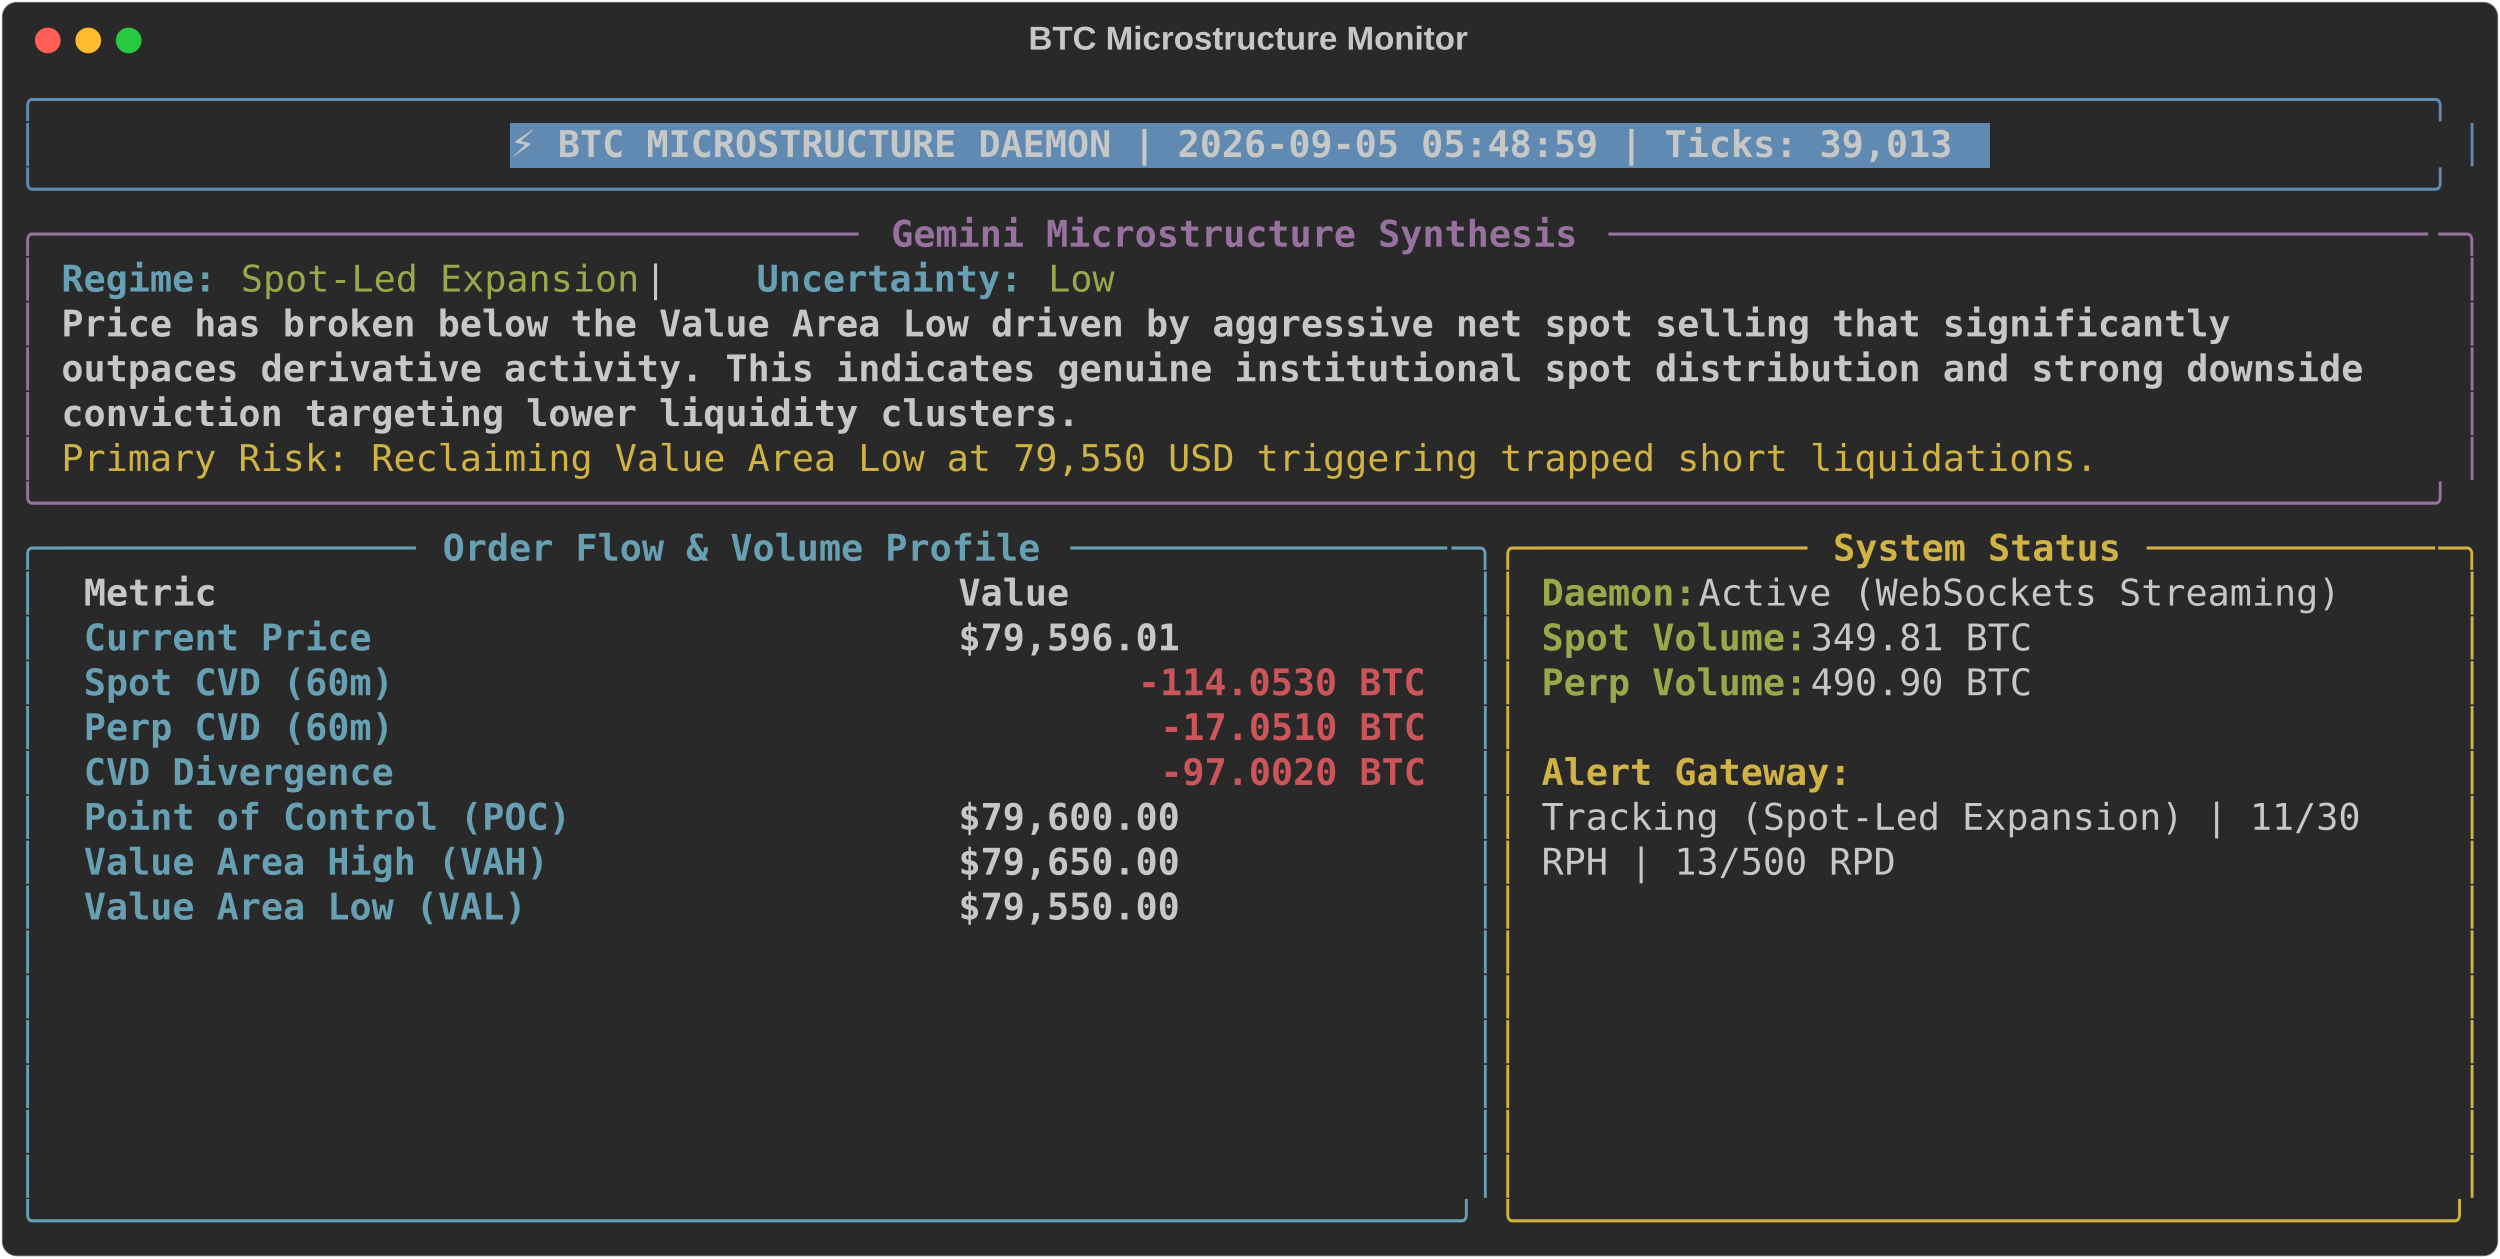
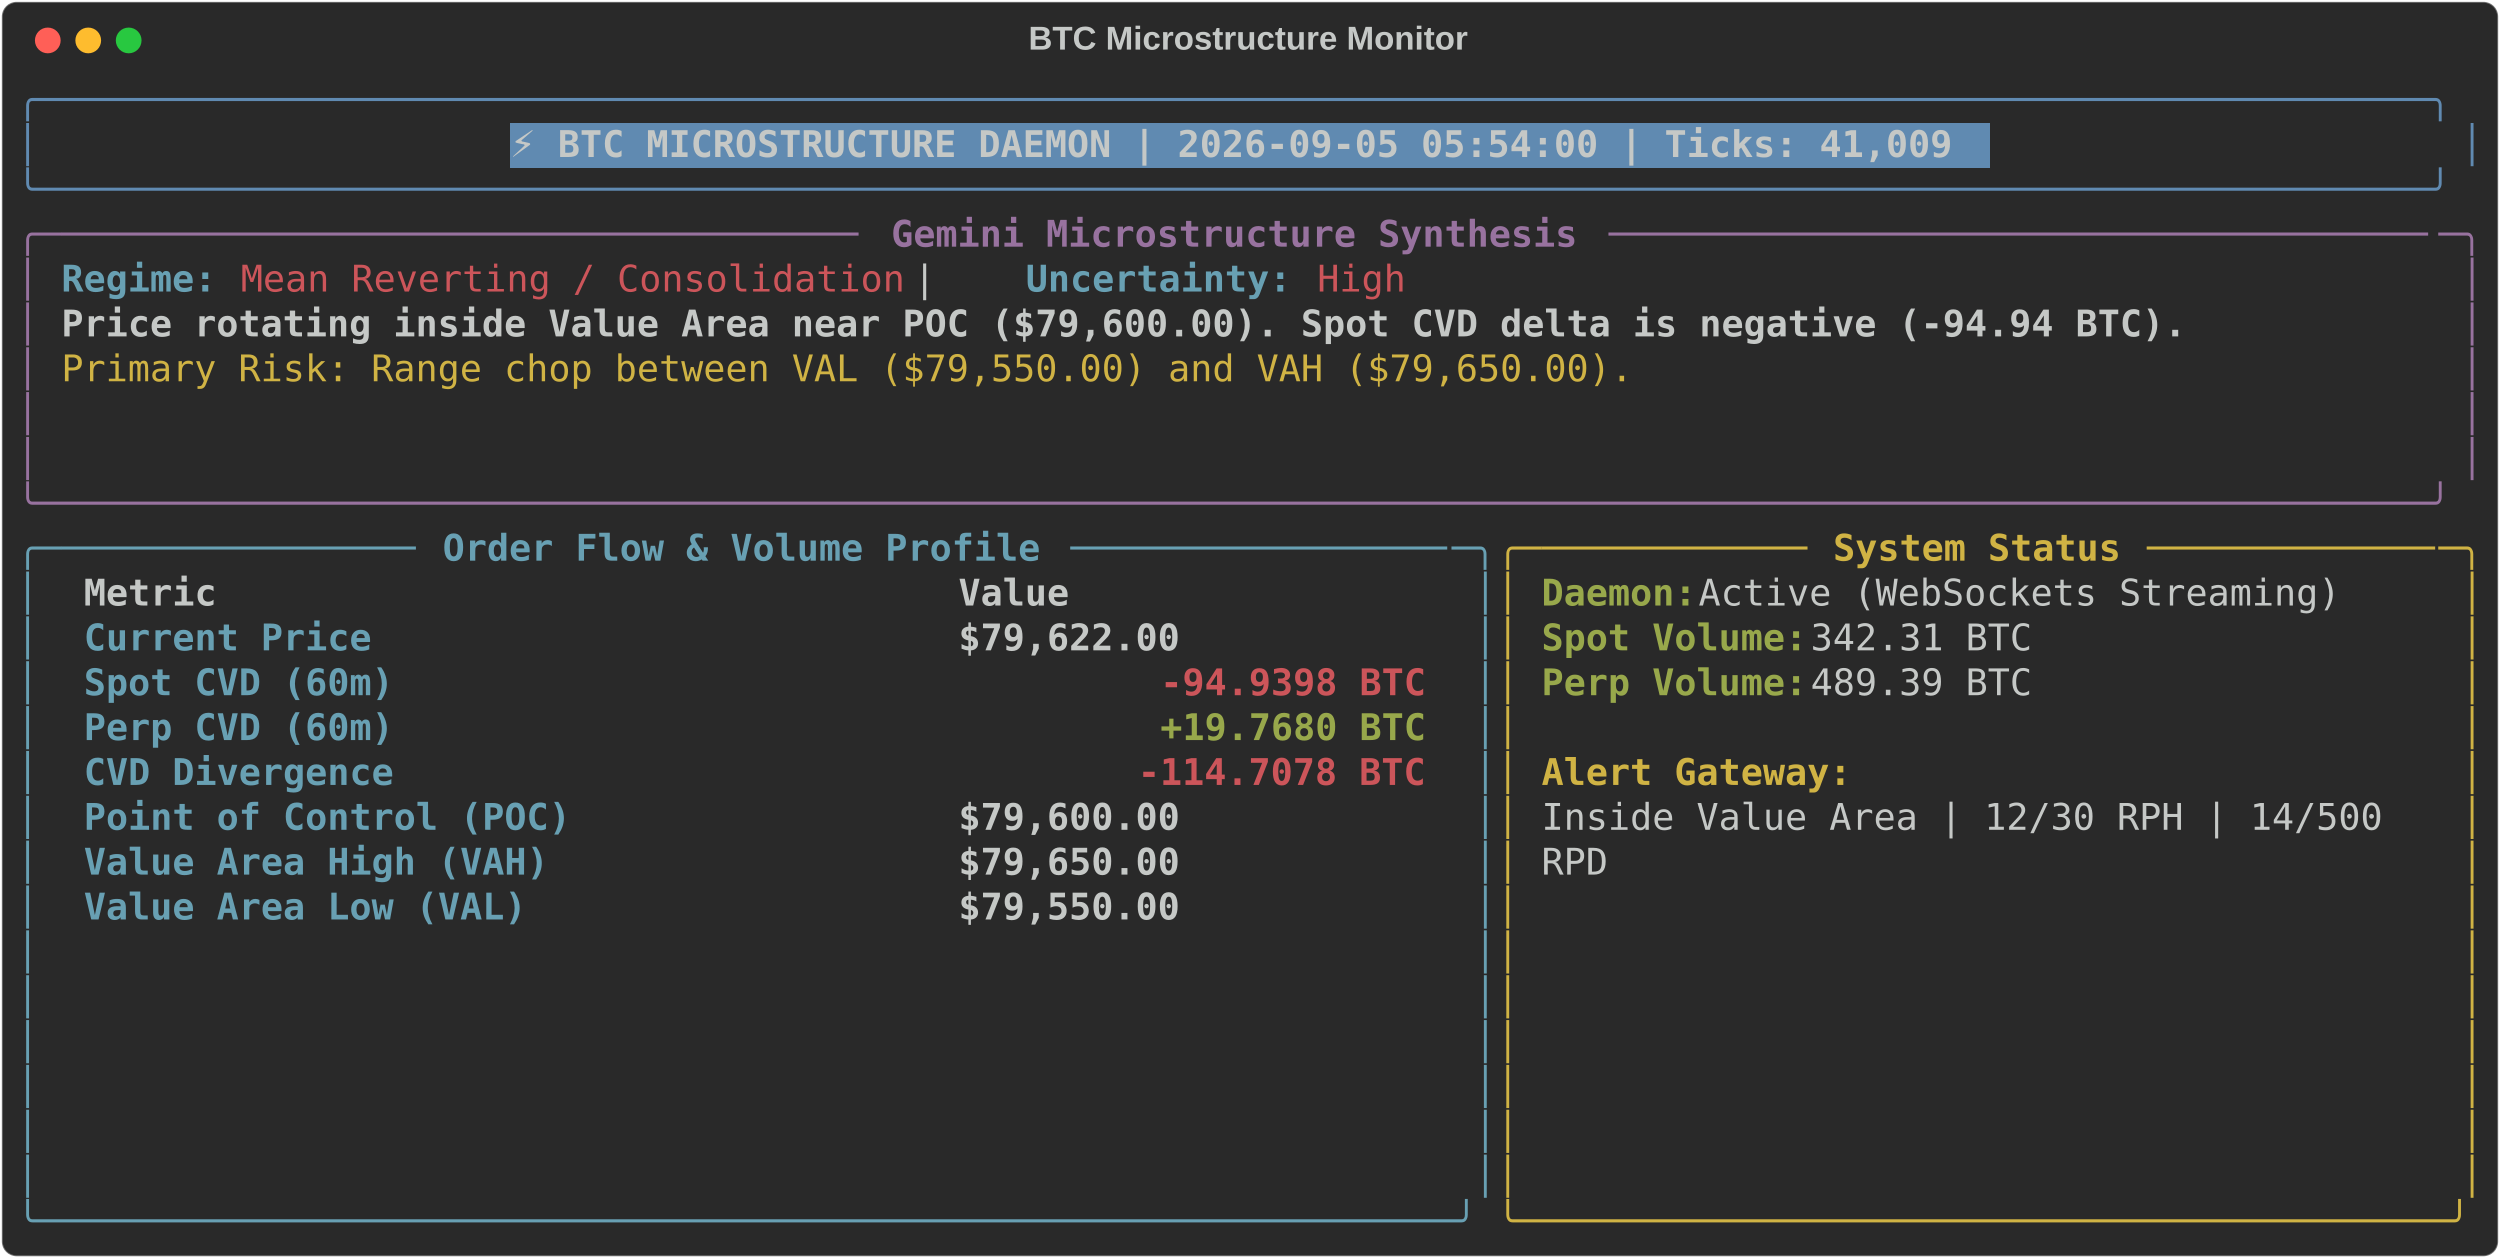
<svg xmlns="http://www.w3.org/2000/svg" class="rich-terminal" viewBox="0 0 1360 684.4">
  <style>

    @font-face {
        font-family: "Fira Code";
        src: local("FiraCode-Regular"),
                url("https://cdnjs.cloudflare.com/ajax/libs/firacode/6.2.0/woff2/FiraCode-Regular.woff2") format("woff2"),
                url("https://cdnjs.cloudflare.com/ajax/libs/firacode/6.2.0/woff/FiraCode-Regular.woff") format("woff");
        font-style: normal;
        font-weight: 400;
    }
    @font-face {
        font-family: "Fira Code";
        src: local("FiraCode-Bold"),
                url("https://cdnjs.cloudflare.com/ajax/libs/firacode/6.2.0/woff2/FiraCode-Bold.woff2") format("woff2"),
                url("https://cdnjs.cloudflare.com/ajax/libs/firacode/6.2.0/woff/FiraCode-Bold.woff") format("woff");
        font-style: bold;
        font-weight: 700;
    }

-     .terminal-2379399576-matrix {
+     .terminal-4264186664-matrix {
        font-family: Fira Code, monospace;
        font-size: 20px;
        line-height: 24.4px;
        font-variant-east-asian: full-width;
    }

-     .terminal-2379399576-title {
+     .terminal-4264186664-title {
        font-size: 18px;
        font-weight: bold;
        font-family: arial;
    }

-     .terminal-2379399576-r1 { fill: #608ab1 }
- .terminal-2379399576-r2 { fill: #c5c8c6 }
- .terminal-2379399576-r3 { fill: #c5c8c6;font-weight: bold }
- .terminal-2379399576-r4 { fill: #98729f }
- .terminal-2379399576-r5 { fill: #98729f;font-weight: bold }
- .terminal-2379399576-r6 { fill: #68a0b3;font-weight: bold }
- .terminal-2379399576-r7 { fill: #98a84b }
- .terminal-2379399576-r8 { fill: #d0b344 }
- .terminal-2379399576-r9 { fill: #68a0b3 }
- .terminal-2379399576-r10 { fill: #d0b344;font-weight: bold }
- .terminal-2379399576-r11 { fill: #98a84b;font-weight: bold }
- .terminal-2379399576-r12 { fill: #cc555a;font-weight: bold }
+     .terminal-4264186664-r1 { fill: #608ab1 }
+ .terminal-4264186664-r2 { fill: #c5c8c6 }
+ .terminal-4264186664-r3 { fill: #c5c8c6;font-weight: bold }
+ .terminal-4264186664-r4 { fill: #98729f }
+ .terminal-4264186664-r5 { fill: #98729f;font-weight: bold }
+ .terminal-4264186664-r6 { fill: #68a0b3;font-weight: bold }
+ .terminal-4264186664-r7 { fill: #cc555a }
+ .terminal-4264186664-r8 { fill: #d0b344 }
+ .terminal-4264186664-r9 { fill: #68a0b3 }
+ .terminal-4264186664-r10 { fill: #d0b344;font-weight: bold }
+ .terminal-4264186664-r11 { fill: #98a84b;font-weight: bold }
+ .terminal-4264186664-r12 { fill: #cc555a;font-weight: bold }
    </style>
  <defs>
-     <clipPath id="terminal-2379399576-clip-terminal">
+     <clipPath id="terminal-4264186664-clip-terminal">
      <rect x="0" y="0" width="1341.0" height="633.4" />
    </clipPath>
-     <clipPath id="terminal-2379399576-line-0">
+     <clipPath id="terminal-4264186664-line-0">
      <rect x="0" y="1.5" width="1342" height="24.65" />
    </clipPath>
-     <clipPath id="terminal-2379399576-line-1">
+     <clipPath id="terminal-4264186664-line-1">
      <rect x="0" y="25.9" width="1342" height="24.65" />
    </clipPath>
-     <clipPath id="terminal-2379399576-line-2">
+     <clipPath id="terminal-4264186664-line-2">
      <rect x="0" y="50.3" width="1342" height="24.65" />
    </clipPath>
-     <clipPath id="terminal-2379399576-line-3">
+     <clipPath id="terminal-4264186664-line-3">
      <rect x="0" y="74.7" width="1342" height="24.65" />
    </clipPath>
-     <clipPath id="terminal-2379399576-line-4">
+     <clipPath id="terminal-4264186664-line-4">
      <rect x="0" y="99.1" width="1342" height="24.65" />
    </clipPath>
-     <clipPath id="terminal-2379399576-line-5">
+     <clipPath id="terminal-4264186664-line-5">
      <rect x="0" y="123.5" width="1342" height="24.65" />
    </clipPath>
-     <clipPath id="terminal-2379399576-line-6">
+     <clipPath id="terminal-4264186664-line-6">
      <rect x="0" y="147.9" width="1342" height="24.65" />
    </clipPath>
-     <clipPath id="terminal-2379399576-line-7">
+     <clipPath id="terminal-4264186664-line-7">
      <rect x="0" y="172.3" width="1342" height="24.65" />
    </clipPath>
-     <clipPath id="terminal-2379399576-line-8">
+     <clipPath id="terminal-4264186664-line-8">
      <rect x="0" y="196.7" width="1342" height="24.65" />
    </clipPath>
-     <clipPath id="terminal-2379399576-line-9">
+     <clipPath id="terminal-4264186664-line-9">
      <rect x="0" y="221.1" width="1342" height="24.65" />
    </clipPath>
-     <clipPath id="terminal-2379399576-line-10">
+     <clipPath id="terminal-4264186664-line-10">
      <rect x="0" y="245.5" width="1342" height="24.65" />
    </clipPath>
-     <clipPath id="terminal-2379399576-line-11">
+     <clipPath id="terminal-4264186664-line-11">
      <rect x="0" y="269.9" width="1342" height="24.65" />
    </clipPath>
-     <clipPath id="terminal-2379399576-line-12">
+     <clipPath id="terminal-4264186664-line-12">
      <rect x="0" y="294.3" width="1342" height="24.65" />
    </clipPath>
-     <clipPath id="terminal-2379399576-line-13">
+     <clipPath id="terminal-4264186664-line-13">
      <rect x="0" y="318.7" width="1342" height="24.65" />
    </clipPath>
-     <clipPath id="terminal-2379399576-line-14">
+     <clipPath id="terminal-4264186664-line-14">
      <rect x="0" y="343.1" width="1342" height="24.65" />
    </clipPath>
-     <clipPath id="terminal-2379399576-line-15">
+     <clipPath id="terminal-4264186664-line-15">
      <rect x="0" y="367.5" width="1342" height="24.65" />
    </clipPath>
-     <clipPath id="terminal-2379399576-line-16">
+     <clipPath id="terminal-4264186664-line-16">
      <rect x="0" y="391.9" width="1342" height="24.65" />
    </clipPath>
-     <clipPath id="terminal-2379399576-line-17">
+     <clipPath id="terminal-4264186664-line-17">
      <rect x="0" y="416.3" width="1342" height="24.65" />
    </clipPath>
-     <clipPath id="terminal-2379399576-line-18">
+     <clipPath id="terminal-4264186664-line-18">
      <rect x="0" y="440.7" width="1342" height="24.65" />
    </clipPath>
-     <clipPath id="terminal-2379399576-line-19">
+     <clipPath id="terminal-4264186664-line-19">
      <rect x="0" y="465.1" width="1342" height="24.65" />
    </clipPath>
-     <clipPath id="terminal-2379399576-line-20">
+     <clipPath id="terminal-4264186664-line-20">
      <rect x="0" y="489.5" width="1342" height="24.65" />
    </clipPath>
-     <clipPath id="terminal-2379399576-line-21">
+     <clipPath id="terminal-4264186664-line-21">
      <rect x="0" y="513.9" width="1342" height="24.65" />
    </clipPath>
-     <clipPath id="terminal-2379399576-line-22">
+     <clipPath id="terminal-4264186664-line-22">
      <rect x="0" y="538.3" width="1342" height="24.65" />
    </clipPath>
-     <clipPath id="terminal-2379399576-line-23">
+     <clipPath id="terminal-4264186664-line-23">
      <rect x="0" y="562.7" width="1342" height="24.65" />
    </clipPath>
-     <clipPath id="terminal-2379399576-line-24">
+     <clipPath id="terminal-4264186664-line-24">
      <rect x="0" y="587.1" width="1342" height="24.65" />
    </clipPath>
  </defs>
  <rect fill="#292929" stroke="rgba(255,255,255,0.35)" stroke-width="1" x="1" y="1" width="1358" height="682.4" rx="8" />
-   <text class="terminal-2379399576-title" fill="#c5c8c6" text-anchor="middle" x="679" y="27">BTC Microstructure Monitor</text>
+   <text class="terminal-4264186664-title" fill="#c5c8c6" text-anchor="middle" x="679" y="27">BTC Microstructure Monitor</text>
  <g transform="translate(26,22)">
    <circle cx="0" cy="0" r="7" fill="#ff5f57" />
    <circle cx="22" cy="0" r="7" fill="#febc2e" />
    <circle cx="44" cy="0" r="7" fill="#28c840" />
  </g>
-   <g transform="translate(9, 41)" clip-path="url(#terminal-2379399576-clip-terminal)">
+   <g transform="translate(9, 41)" clip-path="url(#terminal-4264186664-clip-terminal)">
    <rect fill="#608ab1" x="268.4" y="25.9" width="805.2" height="24.65" shape-rendering="crispEdges" />
-     <g class="terminal-2379399576-matrix">
-       <text class="terminal-2379399576-r1" x="0" y="20" textLength="1342" clip-path="url(#terminal-2379399576-line-0)">╭────────────────────────────────────────────────────────────────────────────────────────────────────────────╮</text>
-       <text class="terminal-2379399576-r2" x="1342" y="20" textLength="12.2" clip-path="url(#terminal-2379399576-line-0)">
- </text>
-       <text class="terminal-2379399576-r1" x="0" y="44.4" textLength="12.2" clip-path="url(#terminal-2379399576-line-1)">│</text>
-       <text class="terminal-2379399576-r3" x="268.4" y="44.4" textLength="793" clip-path="url(#terminal-2379399576-line-1)">⚡ BTC MICROSTRUCTURE DAEMON | 2026-09-05 05:48:59 | Ticks: 39,013</text>
-       <text class="terminal-2379399576-r1" x="1329.8" y="44.4" textLength="12.2" clip-path="url(#terminal-2379399576-line-1)">│</text>
-       <text class="terminal-2379399576-r2" x="1342" y="44.4" textLength="12.2" clip-path="url(#terminal-2379399576-line-1)">
- </text>
-       <text class="terminal-2379399576-r1" x="0" y="68.8" textLength="1342" clip-path="url(#terminal-2379399576-line-2)">╰────────────────────────────────────────────────────────────────────────────────────────────────────────────╯</text>
-       <text class="terminal-2379399576-r2" x="1342" y="68.8" textLength="12.2" clip-path="url(#terminal-2379399576-line-2)">
- </text>
-       <text class="terminal-2379399576-r4" x="0" y="93.2" textLength="24.4" clip-path="url(#terminal-2379399576-line-3)">╭─</text>
-       <text class="terminal-2379399576-r4" x="24.4" y="93.2" textLength="439.2" clip-path="url(#terminal-2379399576-line-3)">────────────────────────────────────</text>
-       <text class="terminal-2379399576-r5" x="475.8" y="93.2" textLength="378.2" clip-path="url(#terminal-2379399576-line-3)">Gemini Microstructure Synthesis</text>
-       <text class="terminal-2379399576-r4" x="866.2" y="93.2" textLength="451.4" clip-path="url(#terminal-2379399576-line-3)">─────────────────────────────────────</text>
-       <text class="terminal-2379399576-r4" x="1317.6" y="93.2" textLength="24.4" clip-path="url(#terminal-2379399576-line-3)">─╮</text>
-       <text class="terminal-2379399576-r2" x="1342" y="93.2" textLength="12.2" clip-path="url(#terminal-2379399576-line-3)">
- </text>
-       <text class="terminal-2379399576-r4" x="0" y="117.6" textLength="12.2" clip-path="url(#terminal-2379399576-line-4)">│</text>
-       <text class="terminal-2379399576-r6" x="24.4" y="117.6" textLength="85.4" clip-path="url(#terminal-2379399576-line-4)">Regime:</text>
-       <text class="terminal-2379399576-r7" x="122" y="117.6" textLength="219.6" clip-path="url(#terminal-2379399576-line-4)">Spot-Led Expansion</text>
-       <text class="terminal-2379399576-r2" x="341.6" y="117.6" textLength="61" clip-path="url(#terminal-2379399576-line-4)">  |  </text>
-       <text class="terminal-2379399576-r6" x="402.6" y="117.6" textLength="146.4" clip-path="url(#terminal-2379399576-line-4)">Uncertainty:</text>
-       <text class="terminal-2379399576-r7" x="561.2" y="117.6" textLength="36.6" clip-path="url(#terminal-2379399576-line-4)">Low</text>
-       <text class="terminal-2379399576-r4" x="1329.8" y="117.6" textLength="12.2" clip-path="url(#terminal-2379399576-line-4)">│</text>
-       <text class="terminal-2379399576-r2" x="1342" y="117.6" textLength="12.2" clip-path="url(#terminal-2379399576-line-4)">
- </text>
-       <text class="terminal-2379399576-r4" x="0" y="142" textLength="12.2" clip-path="url(#terminal-2379399576-line-5)">│</text>
-       <text class="terminal-2379399576-r3" x="24.4" y="142" textLength="1207.8" clip-path="url(#terminal-2379399576-line-5)">Price has broken below the Value Area Low driven by aggressive net spot selling that significantly </text>
-       <text class="terminal-2379399576-r4" x="1329.8" y="142" textLength="12.2" clip-path="url(#terminal-2379399576-line-5)">│</text>
-       <text class="terminal-2379399576-r2" x="1342" y="142" textLength="12.2" clip-path="url(#terminal-2379399576-line-5)">
- </text>
-       <text class="terminal-2379399576-r4" x="0" y="166.4" textLength="12.2" clip-path="url(#terminal-2379399576-line-6)">│</text>
-       <text class="terminal-2379399576-r3" x="24.4" y="166.4" textLength="1281" clip-path="url(#terminal-2379399576-line-6)">outpaces derivative activity. This indicates genuine institutional spot distribution and strong downside </text>
-       <text class="terminal-2379399576-r4" x="1329.8" y="166.4" textLength="12.2" clip-path="url(#terminal-2379399576-line-6)">│</text>
-       <text class="terminal-2379399576-r2" x="1342" y="166.4" textLength="12.2" clip-path="url(#terminal-2379399576-line-6)">
- </text>
-       <text class="terminal-2379399576-r4" x="0" y="190.8" textLength="12.2" clip-path="url(#terminal-2379399576-line-7)">│</text>
-       <text class="terminal-2379399576-r3" x="24.4" y="190.8" textLength="561.2" clip-path="url(#terminal-2379399576-line-7)">conviction targeting lower liquidity clusters.</text>
-       <text class="terminal-2379399576-r4" x="1329.8" y="190.8" textLength="12.2" clip-path="url(#terminal-2379399576-line-7)">│</text>
-       <text class="terminal-2379399576-r2" x="1342" y="190.8" textLength="12.2" clip-path="url(#terminal-2379399576-line-7)">
- </text>
-       <text class="terminal-2379399576-r4" x="0" y="215.2" textLength="12.2" clip-path="url(#terminal-2379399576-line-8)">│</text>
-       <text class="terminal-2379399576-r8" x="24.4" y="215.2" textLength="1122.4" clip-path="url(#terminal-2379399576-line-8)">Primary Risk: Reclaiming Value Area Low at 79,550 USD triggering trapped short liquidations.</text>
-       <text class="terminal-2379399576-r4" x="1329.8" y="215.2" textLength="12.2" clip-path="url(#terminal-2379399576-line-8)">│</text>
-       <text class="terminal-2379399576-r2" x="1342" y="215.2" textLength="12.2" clip-path="url(#terminal-2379399576-line-8)">
- </text>
-       <text class="terminal-2379399576-r4" x="0" y="239.6" textLength="1342" clip-path="url(#terminal-2379399576-line-9)">╰────────────────────────────────────────────────────────────────────────────────────────────────────────────╯</text>
-       <text class="terminal-2379399576-r2" x="1342" y="239.6" textLength="12.2" clip-path="url(#terminal-2379399576-line-9)">
- </text>
-       <text class="terminal-2379399576-r9" x="0" y="264" textLength="24.4" clip-path="url(#terminal-2379399576-line-10)">╭─</text>
-       <text class="terminal-2379399576-r9" x="24.4" y="264" textLength="195.2" clip-path="url(#terminal-2379399576-line-10)">────────────────</text>
-       <text class="terminal-2379399576-r6" x="231.8" y="264" textLength="329.4" clip-path="url(#terminal-2379399576-line-10)">Order Flow &amp; Volume Profile</text>
-       <text class="terminal-2379399576-r9" x="573.4" y="264" textLength="207.4" clip-path="url(#terminal-2379399576-line-10)">─────────────────</text>
-       <text class="terminal-2379399576-r9" x="780.8" y="264" textLength="24.4" clip-path="url(#terminal-2379399576-line-10)">─╮</text>
-       <text class="terminal-2379399576-r8" x="805.2" y="264" textLength="24.4" clip-path="url(#terminal-2379399576-line-10)">╭─</text>
-       <text class="terminal-2379399576-r8" x="829.6" y="264" textLength="146.4" clip-path="url(#terminal-2379399576-line-10)">────────────</text>
-       <text class="terminal-2379399576-r10" x="988.2" y="264" textLength="158.6" clip-path="url(#terminal-2379399576-line-10)">System Status</text>
-       <text class="terminal-2379399576-r8" x="1159" y="264" textLength="158.6" clip-path="url(#terminal-2379399576-line-10)">─────────────</text>
-       <text class="terminal-2379399576-r8" x="1317.6" y="264" textLength="24.4" clip-path="url(#terminal-2379399576-line-10)">─╮</text>
-       <text class="terminal-2379399576-r2" x="1342" y="264" textLength="12.2" clip-path="url(#terminal-2379399576-line-10)">
- </text>
-       <text class="terminal-2379399576-r9" x="0" y="288.4" textLength="12.2" clip-path="url(#terminal-2379399576-line-11)">│</text>
-       <text class="terminal-2379399576-r3" x="36.6" y="288.4" textLength="451.4" clip-path="url(#terminal-2379399576-line-11)">Metric                               </text>
-       <text class="terminal-2379399576-r3" x="512.4" y="288.4" textLength="256.2" clip-path="url(#terminal-2379399576-line-11)">                Value</text>
-       <text class="terminal-2379399576-r9" x="793" y="288.4" textLength="12.2" clip-path="url(#terminal-2379399576-line-11)">│</text>
-       <text class="terminal-2379399576-r8" x="805.2" y="288.4" textLength="12.2" clip-path="url(#terminal-2379399576-line-11)">│</text>
-       <text class="terminal-2379399576-r11" x="829.6" y="288.4" textLength="85.4" clip-path="url(#terminal-2379399576-line-11)">Daemon:</text>
-       <text class="terminal-2379399576-r2" x="915" y="288.4" textLength="366" clip-path="url(#terminal-2379399576-line-11)"> Active (WebSockets Streaming)</text>
-       <text class="terminal-2379399576-r8" x="1329.8" y="288.4" textLength="12.2" clip-path="url(#terminal-2379399576-line-11)">│</text>
-       <text class="terminal-2379399576-r2" x="1342" y="288.4" textLength="12.2" clip-path="url(#terminal-2379399576-line-11)">
- </text>
-       <text class="terminal-2379399576-r9" x="0" y="312.8" textLength="12.2" clip-path="url(#terminal-2379399576-line-12)">│</text>
-       <text class="terminal-2379399576-r6" x="36.6" y="312.8" textLength="451.4" clip-path="url(#terminal-2379399576-line-12)">Current Price                        </text>
-       <text class="terminal-2379399576-r3" x="512.4" y="312.8" textLength="256.2" clip-path="url(#terminal-2379399576-line-12)">           $79,596.01</text>
-       <text class="terminal-2379399576-r9" x="793" y="312.8" textLength="12.2" clip-path="url(#terminal-2379399576-line-12)">│</text>
-       <text class="terminal-2379399576-r8" x="805.2" y="312.8" textLength="12.2" clip-path="url(#terminal-2379399576-line-12)">│</text>
-       <text class="terminal-2379399576-r11" x="829.6" y="312.8" textLength="146.4" clip-path="url(#terminal-2379399576-line-12)">Spot Volume:</text>
-       <text class="terminal-2379399576-r2" x="976" y="312.8" textLength="134.2" clip-path="url(#terminal-2379399576-line-12)"> 349.81 BTC</text>
-       <text class="terminal-2379399576-r8" x="1329.8" y="312.8" textLength="12.2" clip-path="url(#terminal-2379399576-line-12)">│</text>
-       <text class="terminal-2379399576-r2" x="1342" y="312.8" textLength="12.2" clip-path="url(#terminal-2379399576-line-12)">
- </text>
-       <text class="terminal-2379399576-r9" x="0" y="337.2" textLength="12.2" clip-path="url(#terminal-2379399576-line-13)">│</text>
-       <text class="terminal-2379399576-r6" x="36.6" y="337.2" textLength="451.4" clip-path="url(#terminal-2379399576-line-13)">Spot CVD (60m)                       </text>
-       <text class="terminal-2379399576-r12" x="610" y="337.2" textLength="158.6" clip-path="url(#terminal-2379399576-line-13)">-114.0530 BTC</text>
-       <text class="terminal-2379399576-r9" x="793" y="337.2" textLength="12.2" clip-path="url(#terminal-2379399576-line-13)">│</text>
-       <text class="terminal-2379399576-r8" x="805.2" y="337.2" textLength="12.2" clip-path="url(#terminal-2379399576-line-13)">│</text>
-       <text class="terminal-2379399576-r11" x="829.6" y="337.2" textLength="146.4" clip-path="url(#terminal-2379399576-line-13)">Perp Volume:</text>
-       <text class="terminal-2379399576-r2" x="976" y="337.2" textLength="134.2" clip-path="url(#terminal-2379399576-line-13)"> 490.90 BTC</text>
-       <text class="terminal-2379399576-r8" x="1329.8" y="337.2" textLength="12.2" clip-path="url(#terminal-2379399576-line-13)">│</text>
-       <text class="terminal-2379399576-r2" x="1342" y="337.2" textLength="12.2" clip-path="url(#terminal-2379399576-line-13)">
- </text>
-       <text class="terminal-2379399576-r9" x="0" y="361.6" textLength="12.2" clip-path="url(#terminal-2379399576-line-14)">│</text>
-       <text class="terminal-2379399576-r6" x="36.6" y="361.6" textLength="451.4" clip-path="url(#terminal-2379399576-line-14)">Perp CVD (60m)                       </text>
-       <text class="terminal-2379399576-r12" x="622.2" y="361.6" textLength="146.4" clip-path="url(#terminal-2379399576-line-14)">-17.0510 BTC</text>
-       <text class="terminal-2379399576-r9" x="793" y="361.6" textLength="12.2" clip-path="url(#terminal-2379399576-line-14)">│</text>
-       <text class="terminal-2379399576-r8" x="805.2" y="361.6" textLength="12.2" clip-path="url(#terminal-2379399576-line-14)">│</text>
-       <text class="terminal-2379399576-r8" x="1329.8" y="361.6" textLength="12.2" clip-path="url(#terminal-2379399576-line-14)">│</text>
-       <text class="terminal-2379399576-r2" x="1342" y="361.6" textLength="12.2" clip-path="url(#terminal-2379399576-line-14)">
- </text>
-       <text class="terminal-2379399576-r9" x="0" y="386" textLength="12.2" clip-path="url(#terminal-2379399576-line-15)">│</text>
-       <text class="terminal-2379399576-r6" x="36.6" y="386" textLength="451.4" clip-path="url(#terminal-2379399576-line-15)">CVD Divergence                       </text>
-       <text class="terminal-2379399576-r12" x="622.2" y="386" textLength="146.4" clip-path="url(#terminal-2379399576-line-15)">-97.0020 BTC</text>
-       <text class="terminal-2379399576-r9" x="793" y="386" textLength="12.2" clip-path="url(#terminal-2379399576-line-15)">│</text>
-       <text class="terminal-2379399576-r8" x="805.2" y="386" textLength="12.2" clip-path="url(#terminal-2379399576-line-15)">│</text>
-       <text class="terminal-2379399576-r10" x="829.6" y="386" textLength="170.8" clip-path="url(#terminal-2379399576-line-15)">Alert Gateway:</text>
-       <text class="terminal-2379399576-r8" x="1329.8" y="386" textLength="12.2" clip-path="url(#terminal-2379399576-line-15)">│</text>
-       <text class="terminal-2379399576-r2" x="1342" y="386" textLength="12.2" clip-path="url(#terminal-2379399576-line-15)">
- </text>
-       <text class="terminal-2379399576-r9" x="0" y="410.4" textLength="12.2" clip-path="url(#terminal-2379399576-line-16)">│</text>
-       <text class="terminal-2379399576-r6" x="36.6" y="410.4" textLength="451.4" clip-path="url(#terminal-2379399576-line-16)">Point of Control (POC)               </text>
-       <text class="terminal-2379399576-r3" x="512.4" y="410.4" textLength="256.2" clip-path="url(#terminal-2379399576-line-16)">           $79,600.00</text>
-       <text class="terminal-2379399576-r9" x="793" y="410.4" textLength="12.2" clip-path="url(#terminal-2379399576-line-16)">│</text>
-       <text class="terminal-2379399576-r8" x="805.2" y="410.4" textLength="12.2" clip-path="url(#terminal-2379399576-line-16)">│</text>
-       <text class="terminal-2379399576-r2" x="829.6" y="410.4" textLength="463.6" clip-path="url(#terminal-2379399576-line-16)">Tracking (Spot-Led Expansion) | 11/30 </text>
-       <text class="terminal-2379399576-r8" x="1329.8" y="410.4" textLength="12.2" clip-path="url(#terminal-2379399576-line-16)">│</text>
-       <text class="terminal-2379399576-r2" x="1342" y="410.4" textLength="12.2" clip-path="url(#terminal-2379399576-line-16)">
- </text>
-       <text class="terminal-2379399576-r9" x="0" y="434.8" textLength="12.2" clip-path="url(#terminal-2379399576-line-17)">│</text>
-       <text class="terminal-2379399576-r6" x="36.6" y="434.8" textLength="451.4" clip-path="url(#terminal-2379399576-line-17)">Value Area High (VAH)                </text>
-       <text class="terminal-2379399576-r3" x="512.4" y="434.8" textLength="256.2" clip-path="url(#terminal-2379399576-line-17)">           $79,650.00</text>
-       <text class="terminal-2379399576-r9" x="793" y="434.8" textLength="12.2" clip-path="url(#terminal-2379399576-line-17)">│</text>
-       <text class="terminal-2379399576-r8" x="805.2" y="434.8" textLength="12.2" clip-path="url(#terminal-2379399576-line-17)">│</text>
-       <text class="terminal-2379399576-r2" x="829.6" y="434.8" textLength="195.2" clip-path="url(#terminal-2379399576-line-17)">RPH | 13/500 RPD</text>
-       <text class="terminal-2379399576-r8" x="1329.8" y="434.8" textLength="12.2" clip-path="url(#terminal-2379399576-line-17)">│</text>
-       <text class="terminal-2379399576-r2" x="1342" y="434.8" textLength="12.2" clip-path="url(#terminal-2379399576-line-17)">
- </text>
-       <text class="terminal-2379399576-r9" x="0" y="459.2" textLength="12.2" clip-path="url(#terminal-2379399576-line-18)">│</text>
-       <text class="terminal-2379399576-r6" x="36.6" y="459.2" textLength="451.4" clip-path="url(#terminal-2379399576-line-18)">Value Area Low (VAL)                 </text>
-       <text class="terminal-2379399576-r3" x="512.4" y="459.2" textLength="256.2" clip-path="url(#terminal-2379399576-line-18)">           $79,550.00</text>
-       <text class="terminal-2379399576-r9" x="793" y="459.2" textLength="12.2" clip-path="url(#terminal-2379399576-line-18)">│</text>
-       <text class="terminal-2379399576-r8" x="805.2" y="459.2" textLength="12.2" clip-path="url(#terminal-2379399576-line-18)">│</text>
-       <text class="terminal-2379399576-r8" x="1329.8" y="459.2" textLength="12.2" clip-path="url(#terminal-2379399576-line-18)">│</text>
-       <text class="terminal-2379399576-r2" x="1342" y="459.2" textLength="12.2" clip-path="url(#terminal-2379399576-line-18)">
- </text>
-       <text class="terminal-2379399576-r9" x="0" y="483.6" textLength="12.2" clip-path="url(#terminal-2379399576-line-19)">│</text>
-       <text class="terminal-2379399576-r9" x="793" y="483.6" textLength="12.2" clip-path="url(#terminal-2379399576-line-19)">│</text>
-       <text class="terminal-2379399576-r8" x="805.2" y="483.6" textLength="12.2" clip-path="url(#terminal-2379399576-line-19)">│</text>
-       <text class="terminal-2379399576-r8" x="1329.8" y="483.6" textLength="12.2" clip-path="url(#terminal-2379399576-line-19)">│</text>
-       <text class="terminal-2379399576-r2" x="1342" y="483.6" textLength="12.2" clip-path="url(#terminal-2379399576-line-19)">
- </text>
-       <text class="terminal-2379399576-r9" x="0" y="508" textLength="12.2" clip-path="url(#terminal-2379399576-line-20)">│</text>
-       <text class="terminal-2379399576-r9" x="793" y="508" textLength="12.2" clip-path="url(#terminal-2379399576-line-20)">│</text>
-       <text class="terminal-2379399576-r8" x="805.2" y="508" textLength="12.2" clip-path="url(#terminal-2379399576-line-20)">│</text>
-       <text class="terminal-2379399576-r8" x="1329.8" y="508" textLength="12.2" clip-path="url(#terminal-2379399576-line-20)">│</text>
-       <text class="terminal-2379399576-r2" x="1342" y="508" textLength="12.2" clip-path="url(#terminal-2379399576-line-20)">
- </text>
-       <text class="terminal-2379399576-r9" x="0" y="532.4" textLength="12.2" clip-path="url(#terminal-2379399576-line-21)">│</text>
-       <text class="terminal-2379399576-r9" x="793" y="532.4" textLength="12.2" clip-path="url(#terminal-2379399576-line-21)">│</text>
-       <text class="terminal-2379399576-r8" x="805.2" y="532.4" textLength="12.2" clip-path="url(#terminal-2379399576-line-21)">│</text>
-       <text class="terminal-2379399576-r8" x="1329.8" y="532.4" textLength="12.2" clip-path="url(#terminal-2379399576-line-21)">│</text>
-       <text class="terminal-2379399576-r2" x="1342" y="532.4" textLength="12.2" clip-path="url(#terminal-2379399576-line-21)">
- </text>
-       <text class="terminal-2379399576-r9" x="0" y="556.8" textLength="12.2" clip-path="url(#terminal-2379399576-line-22)">│</text>
-       <text class="terminal-2379399576-r9" x="793" y="556.8" textLength="12.2" clip-path="url(#terminal-2379399576-line-22)">│</text>
-       <text class="terminal-2379399576-r8" x="805.2" y="556.8" textLength="12.2" clip-path="url(#terminal-2379399576-line-22)">│</text>
-       <text class="terminal-2379399576-r8" x="1329.8" y="556.8" textLength="12.2" clip-path="url(#terminal-2379399576-line-22)">│</text>
-       <text class="terminal-2379399576-r2" x="1342" y="556.8" textLength="12.2" clip-path="url(#terminal-2379399576-line-22)">
- </text>
-       <text class="terminal-2379399576-r9" x="0" y="581.2" textLength="12.2" clip-path="url(#terminal-2379399576-line-23)">│</text>
-       <text class="terminal-2379399576-r9" x="793" y="581.2" textLength="12.2" clip-path="url(#terminal-2379399576-line-23)">│</text>
-       <text class="terminal-2379399576-r8" x="805.2" y="581.2" textLength="12.2" clip-path="url(#terminal-2379399576-line-23)">│</text>
-       <text class="terminal-2379399576-r8" x="1329.8" y="581.2" textLength="12.2" clip-path="url(#terminal-2379399576-line-23)">│</text>
-       <text class="terminal-2379399576-r2" x="1342" y="581.2" textLength="12.2" clip-path="url(#terminal-2379399576-line-23)">
- </text>
-       <text class="terminal-2379399576-r9" x="0" y="605.6" textLength="12.2" clip-path="url(#terminal-2379399576-line-24)">│</text>
-       <text class="terminal-2379399576-r9" x="793" y="605.6" textLength="12.2" clip-path="url(#terminal-2379399576-line-24)">│</text>
-       <text class="terminal-2379399576-r8" x="805.2" y="605.6" textLength="12.2" clip-path="url(#terminal-2379399576-line-24)">│</text>
-       <text class="terminal-2379399576-r8" x="1329.8" y="605.6" textLength="12.2" clip-path="url(#terminal-2379399576-line-24)">│</text>
-       <text class="terminal-2379399576-r2" x="1342" y="605.6" textLength="12.2" clip-path="url(#terminal-2379399576-line-24)">
- </text>
-       <text class="terminal-2379399576-r9" x="0" y="630" textLength="805.2" clip-path="url(#terminal-2379399576-line-25)">╰────────────────────────────────────────────────────────────────╯</text>
-       <text class="terminal-2379399576-r8" x="805.2" y="630" textLength="536.8" clip-path="url(#terminal-2379399576-line-25)">╰──────────────────────────────────────────╯</text>
-       <text class="terminal-2379399576-r2" x="1342" y="630" textLength="12.2" clip-path="url(#terminal-2379399576-line-25)">
+     <g class="terminal-4264186664-matrix">
+       <text class="terminal-4264186664-r1" x="0" y="20" textLength="1342" clip-path="url(#terminal-4264186664-line-0)">╭────────────────────────────────────────────────────────────────────────────────────────────────────────────╮</text>
+       <text class="terminal-4264186664-r2" x="1342" y="20" textLength="12.2" clip-path="url(#terminal-4264186664-line-0)">
+ </text>
+       <text class="terminal-4264186664-r1" x="0" y="44.4" textLength="12.2" clip-path="url(#terminal-4264186664-line-1)">│</text>
+       <text class="terminal-4264186664-r3" x="268.4" y="44.4" textLength="793" clip-path="url(#terminal-4264186664-line-1)">⚡ BTC MICROSTRUCTURE DAEMON | 2026-09-05 05:54:00 | Ticks: 41,009</text>
+       <text class="terminal-4264186664-r1" x="1329.8" y="44.4" textLength="12.2" clip-path="url(#terminal-4264186664-line-1)">│</text>
+       <text class="terminal-4264186664-r2" x="1342" y="44.4" textLength="12.2" clip-path="url(#terminal-4264186664-line-1)">
+ </text>
+       <text class="terminal-4264186664-r1" x="0" y="68.8" textLength="1342" clip-path="url(#terminal-4264186664-line-2)">╰────────────────────────────────────────────────────────────────────────────────────────────────────────────╯</text>
+       <text class="terminal-4264186664-r2" x="1342" y="68.8" textLength="12.2" clip-path="url(#terminal-4264186664-line-2)">
+ </text>
+       <text class="terminal-4264186664-r4" x="0" y="93.2" textLength="24.4" clip-path="url(#terminal-4264186664-line-3)">╭─</text>
+       <text class="terminal-4264186664-r4" x="24.4" y="93.2" textLength="439.2" clip-path="url(#terminal-4264186664-line-3)">────────────────────────────────────</text>
+       <text class="terminal-4264186664-r5" x="475.8" y="93.2" textLength="378.2" clip-path="url(#terminal-4264186664-line-3)">Gemini Microstructure Synthesis</text>
+       <text class="terminal-4264186664-r4" x="866.2" y="93.2" textLength="451.4" clip-path="url(#terminal-4264186664-line-3)">─────────────────────────────────────</text>
+       <text class="terminal-4264186664-r4" x="1317.6" y="93.2" textLength="24.4" clip-path="url(#terminal-4264186664-line-3)">─╮</text>
+       <text class="terminal-4264186664-r2" x="1342" y="93.2" textLength="12.2" clip-path="url(#terminal-4264186664-line-3)">
+ </text>
+       <text class="terminal-4264186664-r4" x="0" y="117.6" textLength="12.2" clip-path="url(#terminal-4264186664-line-4)">│</text>
+       <text class="terminal-4264186664-r6" x="24.4" y="117.6" textLength="85.4" clip-path="url(#terminal-4264186664-line-4)">Regime:</text>
+       <text class="terminal-4264186664-r7" x="122" y="117.6" textLength="366" clip-path="url(#terminal-4264186664-line-4)">Mean Reverting / Consolidation</text>
+       <text class="terminal-4264186664-r2" x="488" y="117.6" textLength="61" clip-path="url(#terminal-4264186664-line-4)">  |  </text>
+       <text class="terminal-4264186664-r6" x="549" y="117.6" textLength="146.4" clip-path="url(#terminal-4264186664-line-4)">Uncertainty:</text>
+       <text class="terminal-4264186664-r7" x="707.6" y="117.6" textLength="48.8" clip-path="url(#terminal-4264186664-line-4)">High</text>
+       <text class="terminal-4264186664-r4" x="1329.8" y="117.6" textLength="12.2" clip-path="url(#terminal-4264186664-line-4)">│</text>
+       <text class="terminal-4264186664-r2" x="1342" y="117.6" textLength="12.2" clip-path="url(#terminal-4264186664-line-4)">
+ </text>
+       <text class="terminal-4264186664-r4" x="0" y="142" textLength="12.2" clip-path="url(#terminal-4264186664-line-5)">│</text>
+       <text class="terminal-4264186664-r3" x="24.4" y="142" textLength="1171.2" clip-path="url(#terminal-4264186664-line-5)">Price rotating inside Value Area near POC ($79,600.00). Spot CVD delta is negative (-94.94 BTC).</text>
+       <text class="terminal-4264186664-r4" x="1329.8" y="142" textLength="12.2" clip-path="url(#terminal-4264186664-line-5)">│</text>
+       <text class="terminal-4264186664-r2" x="1342" y="142" textLength="12.2" clip-path="url(#terminal-4264186664-line-5)">
+ </text>
+       <text class="terminal-4264186664-r4" x="0" y="166.4" textLength="12.2" clip-path="url(#terminal-4264186664-line-6)">│</text>
+       <text class="terminal-4264186664-r8" x="24.4" y="166.4" textLength="866.2" clip-path="url(#terminal-4264186664-line-6)">Primary Risk: Range chop between VAL ($79,550.00) and VAH ($79,650.00).</text>
+       <text class="terminal-4264186664-r4" x="1329.8" y="166.4" textLength="12.2" clip-path="url(#terminal-4264186664-line-6)">│</text>
+       <text class="terminal-4264186664-r2" x="1342" y="166.4" textLength="12.2" clip-path="url(#terminal-4264186664-line-6)">
+ </text>
+       <text class="terminal-4264186664-r4" x="0" y="190.8" textLength="12.2" clip-path="url(#terminal-4264186664-line-7)">│</text>
+       <text class="terminal-4264186664-r4" x="1329.8" y="190.8" textLength="12.2" clip-path="url(#terminal-4264186664-line-7)">│</text>
+       <text class="terminal-4264186664-r2" x="1342" y="190.8" textLength="12.2" clip-path="url(#terminal-4264186664-line-7)">
+ </text>
+       <text class="terminal-4264186664-r4" x="0" y="215.2" textLength="12.2" clip-path="url(#terminal-4264186664-line-8)">│</text>
+       <text class="terminal-4264186664-r4" x="1329.8" y="215.2" textLength="12.2" clip-path="url(#terminal-4264186664-line-8)">│</text>
+       <text class="terminal-4264186664-r2" x="1342" y="215.2" textLength="12.2" clip-path="url(#terminal-4264186664-line-8)">
+ </text>
+       <text class="terminal-4264186664-r4" x="0" y="239.6" textLength="1342" clip-path="url(#terminal-4264186664-line-9)">╰────────────────────────────────────────────────────────────────────────────────────────────────────────────╯</text>
+       <text class="terminal-4264186664-r2" x="1342" y="239.6" textLength="12.2" clip-path="url(#terminal-4264186664-line-9)">
+ </text>
+       <text class="terminal-4264186664-r9" x="0" y="264" textLength="24.4" clip-path="url(#terminal-4264186664-line-10)">╭─</text>
+       <text class="terminal-4264186664-r9" x="24.4" y="264" textLength="195.2" clip-path="url(#terminal-4264186664-line-10)">────────────────</text>
+       <text class="terminal-4264186664-r6" x="231.8" y="264" textLength="329.4" clip-path="url(#terminal-4264186664-line-10)">Order Flow &amp; Volume Profile</text>
+       <text class="terminal-4264186664-r9" x="573.4" y="264" textLength="207.4" clip-path="url(#terminal-4264186664-line-10)">─────────────────</text>
+       <text class="terminal-4264186664-r9" x="780.8" y="264" textLength="24.4" clip-path="url(#terminal-4264186664-line-10)">─╮</text>
+       <text class="terminal-4264186664-r8" x="805.2" y="264" textLength="24.4" clip-path="url(#terminal-4264186664-line-10)">╭─</text>
+       <text class="terminal-4264186664-r8" x="829.6" y="264" textLength="146.4" clip-path="url(#terminal-4264186664-line-10)">────────────</text>
+       <text class="terminal-4264186664-r10" x="988.2" y="264" textLength="158.6" clip-path="url(#terminal-4264186664-line-10)">System Status</text>
+       <text class="terminal-4264186664-r8" x="1159" y="264" textLength="158.6" clip-path="url(#terminal-4264186664-line-10)">─────────────</text>
+       <text class="terminal-4264186664-r8" x="1317.6" y="264" textLength="24.4" clip-path="url(#terminal-4264186664-line-10)">─╮</text>
+       <text class="terminal-4264186664-r2" x="1342" y="264" textLength="12.2" clip-path="url(#terminal-4264186664-line-10)">
+ </text>
+       <text class="terminal-4264186664-r9" x="0" y="288.4" textLength="12.2" clip-path="url(#terminal-4264186664-line-11)">│</text>
+       <text class="terminal-4264186664-r3" x="36.6" y="288.4" textLength="451.4" clip-path="url(#terminal-4264186664-line-11)">Metric                               </text>
+       <text class="terminal-4264186664-r3" x="512.4" y="288.4" textLength="256.2" clip-path="url(#terminal-4264186664-line-11)">                Value</text>
+       <text class="terminal-4264186664-r9" x="793" y="288.4" textLength="12.2" clip-path="url(#terminal-4264186664-line-11)">│</text>
+       <text class="terminal-4264186664-r8" x="805.2" y="288.4" textLength="12.2" clip-path="url(#terminal-4264186664-line-11)">│</text>
+       <text class="terminal-4264186664-r11" x="829.6" y="288.4" textLength="85.4" clip-path="url(#terminal-4264186664-line-11)">Daemon:</text>
+       <text class="terminal-4264186664-r2" x="915" y="288.4" textLength="366" clip-path="url(#terminal-4264186664-line-11)"> Active (WebSockets Streaming)</text>
+       <text class="terminal-4264186664-r8" x="1329.8" y="288.4" textLength="12.2" clip-path="url(#terminal-4264186664-line-11)">│</text>
+       <text class="terminal-4264186664-r2" x="1342" y="288.4" textLength="12.2" clip-path="url(#terminal-4264186664-line-11)">
+ </text>
+       <text class="terminal-4264186664-r9" x="0" y="312.8" textLength="12.2" clip-path="url(#terminal-4264186664-line-12)">│</text>
+       <text class="terminal-4264186664-r6" x="36.6" y="312.8" textLength="451.4" clip-path="url(#terminal-4264186664-line-12)">Current Price                        </text>
+       <text class="terminal-4264186664-r3" x="512.4" y="312.8" textLength="256.2" clip-path="url(#terminal-4264186664-line-12)">           $79,622.00</text>
+       <text class="terminal-4264186664-r9" x="793" y="312.8" textLength="12.2" clip-path="url(#terminal-4264186664-line-12)">│</text>
+       <text class="terminal-4264186664-r8" x="805.2" y="312.8" textLength="12.2" clip-path="url(#terminal-4264186664-line-12)">│</text>
+       <text class="terminal-4264186664-r11" x="829.6" y="312.8" textLength="146.4" clip-path="url(#terminal-4264186664-line-12)">Spot Volume:</text>
+       <text class="terminal-4264186664-r2" x="976" y="312.8" textLength="134.2" clip-path="url(#terminal-4264186664-line-12)"> 342.31 BTC</text>
+       <text class="terminal-4264186664-r8" x="1329.8" y="312.8" textLength="12.2" clip-path="url(#terminal-4264186664-line-12)">│</text>
+       <text class="terminal-4264186664-r2" x="1342" y="312.8" textLength="12.2" clip-path="url(#terminal-4264186664-line-12)">
+ </text>
+       <text class="terminal-4264186664-r9" x="0" y="337.2" textLength="12.2" clip-path="url(#terminal-4264186664-line-13)">│</text>
+       <text class="terminal-4264186664-r6" x="36.6" y="337.2" textLength="451.4" clip-path="url(#terminal-4264186664-line-13)">Spot CVD (60m)                       </text>
+       <text class="terminal-4264186664-r12" x="622.2" y="337.2" textLength="146.4" clip-path="url(#terminal-4264186664-line-13)">-94.9398 BTC</text>
+       <text class="terminal-4264186664-r9" x="793" y="337.2" textLength="12.2" clip-path="url(#terminal-4264186664-line-13)">│</text>
+       <text class="terminal-4264186664-r8" x="805.2" y="337.2" textLength="12.2" clip-path="url(#terminal-4264186664-line-13)">│</text>
+       <text class="terminal-4264186664-r11" x="829.6" y="337.2" textLength="146.4" clip-path="url(#terminal-4264186664-line-13)">Perp Volume:</text>
+       <text class="terminal-4264186664-r2" x="976" y="337.2" textLength="134.2" clip-path="url(#terminal-4264186664-line-13)"> 489.39 BTC</text>
+       <text class="terminal-4264186664-r8" x="1329.8" y="337.2" textLength="12.2" clip-path="url(#terminal-4264186664-line-13)">│</text>
+       <text class="terminal-4264186664-r2" x="1342" y="337.2" textLength="12.2" clip-path="url(#terminal-4264186664-line-13)">
+ </text>
+       <text class="terminal-4264186664-r9" x="0" y="361.6" textLength="12.2" clip-path="url(#terminal-4264186664-line-14)">│</text>
+       <text class="terminal-4264186664-r6" x="36.6" y="361.6" textLength="451.4" clip-path="url(#terminal-4264186664-line-14)">Perp CVD (60m)                       </text>
+       <text class="terminal-4264186664-r11" x="622.2" y="361.6" textLength="146.4" clip-path="url(#terminal-4264186664-line-14)">+19.7680 BTC</text>
+       <text class="terminal-4264186664-r9" x="793" y="361.6" textLength="12.2" clip-path="url(#terminal-4264186664-line-14)">│</text>
+       <text class="terminal-4264186664-r8" x="805.2" y="361.6" textLength="12.2" clip-path="url(#terminal-4264186664-line-14)">│</text>
+       <text class="terminal-4264186664-r8" x="1329.8" y="361.6" textLength="12.2" clip-path="url(#terminal-4264186664-line-14)">│</text>
+       <text class="terminal-4264186664-r2" x="1342" y="361.6" textLength="12.2" clip-path="url(#terminal-4264186664-line-14)">
+ </text>
+       <text class="terminal-4264186664-r9" x="0" y="386" textLength="12.2" clip-path="url(#terminal-4264186664-line-15)">│</text>
+       <text class="terminal-4264186664-r6" x="36.6" y="386" textLength="451.4" clip-path="url(#terminal-4264186664-line-15)">CVD Divergence                       </text>
+       <text class="terminal-4264186664-r12" x="610" y="386" textLength="158.6" clip-path="url(#terminal-4264186664-line-15)">-114.7078 BTC</text>
+       <text class="terminal-4264186664-r9" x="793" y="386" textLength="12.2" clip-path="url(#terminal-4264186664-line-15)">│</text>
+       <text class="terminal-4264186664-r8" x="805.2" y="386" textLength="12.2" clip-path="url(#terminal-4264186664-line-15)">│</text>
+       <text class="terminal-4264186664-r10" x="829.6" y="386" textLength="170.8" clip-path="url(#terminal-4264186664-line-15)">Alert Gateway:</text>
+       <text class="terminal-4264186664-r8" x="1329.8" y="386" textLength="12.2" clip-path="url(#terminal-4264186664-line-15)">│</text>
+       <text class="terminal-4264186664-r2" x="1342" y="386" textLength="12.2" clip-path="url(#terminal-4264186664-line-15)">
+ </text>
+       <text class="terminal-4264186664-r9" x="0" y="410.4" textLength="12.2" clip-path="url(#terminal-4264186664-line-16)">│</text>
+       <text class="terminal-4264186664-r6" x="36.6" y="410.4" textLength="451.4" clip-path="url(#terminal-4264186664-line-16)">Point of Control (POC)               </text>
+       <text class="terminal-4264186664-r3" x="512.4" y="410.4" textLength="256.2" clip-path="url(#terminal-4264186664-line-16)">           $79,600.00</text>
+       <text class="terminal-4264186664-r9" x="793" y="410.4" textLength="12.2" clip-path="url(#terminal-4264186664-line-16)">│</text>
+       <text class="terminal-4264186664-r8" x="805.2" y="410.4" textLength="12.2" clip-path="url(#terminal-4264186664-line-16)">│</text>
+       <text class="terminal-4264186664-r2" x="829.6" y="410.4" textLength="475.8" clip-path="url(#terminal-4264186664-line-16)">Inside Value Area | 12/30 RPH | 14/500 </text>
+       <text class="terminal-4264186664-r8" x="1329.8" y="410.4" textLength="12.2" clip-path="url(#terminal-4264186664-line-16)">│</text>
+       <text class="terminal-4264186664-r2" x="1342" y="410.4" textLength="12.2" clip-path="url(#terminal-4264186664-line-16)">
+ </text>
+       <text class="terminal-4264186664-r9" x="0" y="434.8" textLength="12.2" clip-path="url(#terminal-4264186664-line-17)">│</text>
+       <text class="terminal-4264186664-r6" x="36.6" y="434.8" textLength="451.4" clip-path="url(#terminal-4264186664-line-17)">Value Area High (VAH)                </text>
+       <text class="terminal-4264186664-r3" x="512.4" y="434.8" textLength="256.2" clip-path="url(#terminal-4264186664-line-17)">           $79,650.00</text>
+       <text class="terminal-4264186664-r9" x="793" y="434.8" textLength="12.2" clip-path="url(#terminal-4264186664-line-17)">│</text>
+       <text class="terminal-4264186664-r8" x="805.2" y="434.8" textLength="12.2" clip-path="url(#terminal-4264186664-line-17)">│</text>
+       <text class="terminal-4264186664-r2" x="829.6" y="434.8" textLength="36.6" clip-path="url(#terminal-4264186664-line-17)">RPD</text>
+       <text class="terminal-4264186664-r8" x="1329.8" y="434.8" textLength="12.2" clip-path="url(#terminal-4264186664-line-17)">│</text>
+       <text class="terminal-4264186664-r2" x="1342" y="434.8" textLength="12.2" clip-path="url(#terminal-4264186664-line-17)">
+ </text>
+       <text class="terminal-4264186664-r9" x="0" y="459.2" textLength="12.2" clip-path="url(#terminal-4264186664-line-18)">│</text>
+       <text class="terminal-4264186664-r6" x="36.6" y="459.2" textLength="451.4" clip-path="url(#terminal-4264186664-line-18)">Value Area Low (VAL)                 </text>
+       <text class="terminal-4264186664-r3" x="512.4" y="459.2" textLength="256.2" clip-path="url(#terminal-4264186664-line-18)">           $79,550.00</text>
+       <text class="terminal-4264186664-r9" x="793" y="459.2" textLength="12.2" clip-path="url(#terminal-4264186664-line-18)">│</text>
+       <text class="terminal-4264186664-r8" x="805.2" y="459.2" textLength="12.2" clip-path="url(#terminal-4264186664-line-18)">│</text>
+       <text class="terminal-4264186664-r8" x="1329.8" y="459.2" textLength="12.2" clip-path="url(#terminal-4264186664-line-18)">│</text>
+       <text class="terminal-4264186664-r2" x="1342" y="459.2" textLength="12.2" clip-path="url(#terminal-4264186664-line-18)">
+ </text>
+       <text class="terminal-4264186664-r9" x="0" y="483.6" textLength="12.2" clip-path="url(#terminal-4264186664-line-19)">│</text>
+       <text class="terminal-4264186664-r9" x="793" y="483.6" textLength="12.2" clip-path="url(#terminal-4264186664-line-19)">│</text>
+       <text class="terminal-4264186664-r8" x="805.2" y="483.6" textLength="12.2" clip-path="url(#terminal-4264186664-line-19)">│</text>
+       <text class="terminal-4264186664-r8" x="1329.8" y="483.6" textLength="12.2" clip-path="url(#terminal-4264186664-line-19)">│</text>
+       <text class="terminal-4264186664-r2" x="1342" y="483.6" textLength="12.2" clip-path="url(#terminal-4264186664-line-19)">
+ </text>
+       <text class="terminal-4264186664-r9" x="0" y="508" textLength="12.2" clip-path="url(#terminal-4264186664-line-20)">│</text>
+       <text class="terminal-4264186664-r9" x="793" y="508" textLength="12.2" clip-path="url(#terminal-4264186664-line-20)">│</text>
+       <text class="terminal-4264186664-r8" x="805.2" y="508" textLength="12.2" clip-path="url(#terminal-4264186664-line-20)">│</text>
+       <text class="terminal-4264186664-r8" x="1329.8" y="508" textLength="12.2" clip-path="url(#terminal-4264186664-line-20)">│</text>
+       <text class="terminal-4264186664-r2" x="1342" y="508" textLength="12.2" clip-path="url(#terminal-4264186664-line-20)">
+ </text>
+       <text class="terminal-4264186664-r9" x="0" y="532.4" textLength="12.2" clip-path="url(#terminal-4264186664-line-21)">│</text>
+       <text class="terminal-4264186664-r9" x="793" y="532.4" textLength="12.2" clip-path="url(#terminal-4264186664-line-21)">│</text>
+       <text class="terminal-4264186664-r8" x="805.2" y="532.4" textLength="12.2" clip-path="url(#terminal-4264186664-line-21)">│</text>
+       <text class="terminal-4264186664-r8" x="1329.8" y="532.4" textLength="12.2" clip-path="url(#terminal-4264186664-line-21)">│</text>
+       <text class="terminal-4264186664-r2" x="1342" y="532.4" textLength="12.2" clip-path="url(#terminal-4264186664-line-21)">
+ </text>
+       <text class="terminal-4264186664-r9" x="0" y="556.8" textLength="12.2" clip-path="url(#terminal-4264186664-line-22)">│</text>
+       <text class="terminal-4264186664-r9" x="793" y="556.8" textLength="12.2" clip-path="url(#terminal-4264186664-line-22)">│</text>
+       <text class="terminal-4264186664-r8" x="805.2" y="556.8" textLength="12.2" clip-path="url(#terminal-4264186664-line-22)">│</text>
+       <text class="terminal-4264186664-r8" x="1329.8" y="556.8" textLength="12.2" clip-path="url(#terminal-4264186664-line-22)">│</text>
+       <text class="terminal-4264186664-r2" x="1342" y="556.8" textLength="12.2" clip-path="url(#terminal-4264186664-line-22)">
+ </text>
+       <text class="terminal-4264186664-r9" x="0" y="581.2" textLength="12.2" clip-path="url(#terminal-4264186664-line-23)">│</text>
+       <text class="terminal-4264186664-r9" x="793" y="581.2" textLength="12.2" clip-path="url(#terminal-4264186664-line-23)">│</text>
+       <text class="terminal-4264186664-r8" x="805.2" y="581.2" textLength="12.2" clip-path="url(#terminal-4264186664-line-23)">│</text>
+       <text class="terminal-4264186664-r8" x="1329.8" y="581.2" textLength="12.2" clip-path="url(#terminal-4264186664-line-23)">│</text>
+       <text class="terminal-4264186664-r2" x="1342" y="581.2" textLength="12.2" clip-path="url(#terminal-4264186664-line-23)">
+ </text>
+       <text class="terminal-4264186664-r9" x="0" y="605.6" textLength="12.2" clip-path="url(#terminal-4264186664-line-24)">│</text>
+       <text class="terminal-4264186664-r9" x="793" y="605.6" textLength="12.2" clip-path="url(#terminal-4264186664-line-24)">│</text>
+       <text class="terminal-4264186664-r8" x="805.2" y="605.6" textLength="12.2" clip-path="url(#terminal-4264186664-line-24)">│</text>
+       <text class="terminal-4264186664-r8" x="1329.8" y="605.6" textLength="12.2" clip-path="url(#terminal-4264186664-line-24)">│</text>
+       <text class="terminal-4264186664-r2" x="1342" y="605.6" textLength="12.2" clip-path="url(#terminal-4264186664-line-24)">
+ </text>
+       <text class="terminal-4264186664-r9" x="0" y="630" textLength="805.2" clip-path="url(#terminal-4264186664-line-25)">╰────────────────────────────────────────────────────────────────╯</text>
+       <text class="terminal-4264186664-r8" x="805.2" y="630" textLength="536.8" clip-path="url(#terminal-4264186664-line-25)">╰──────────────────────────────────────────╯</text>
+       <text class="terminal-4264186664-r2" x="1342" y="630" textLength="12.2" clip-path="url(#terminal-4264186664-line-25)">
</text>
    </g>
  </g>
</svg>
